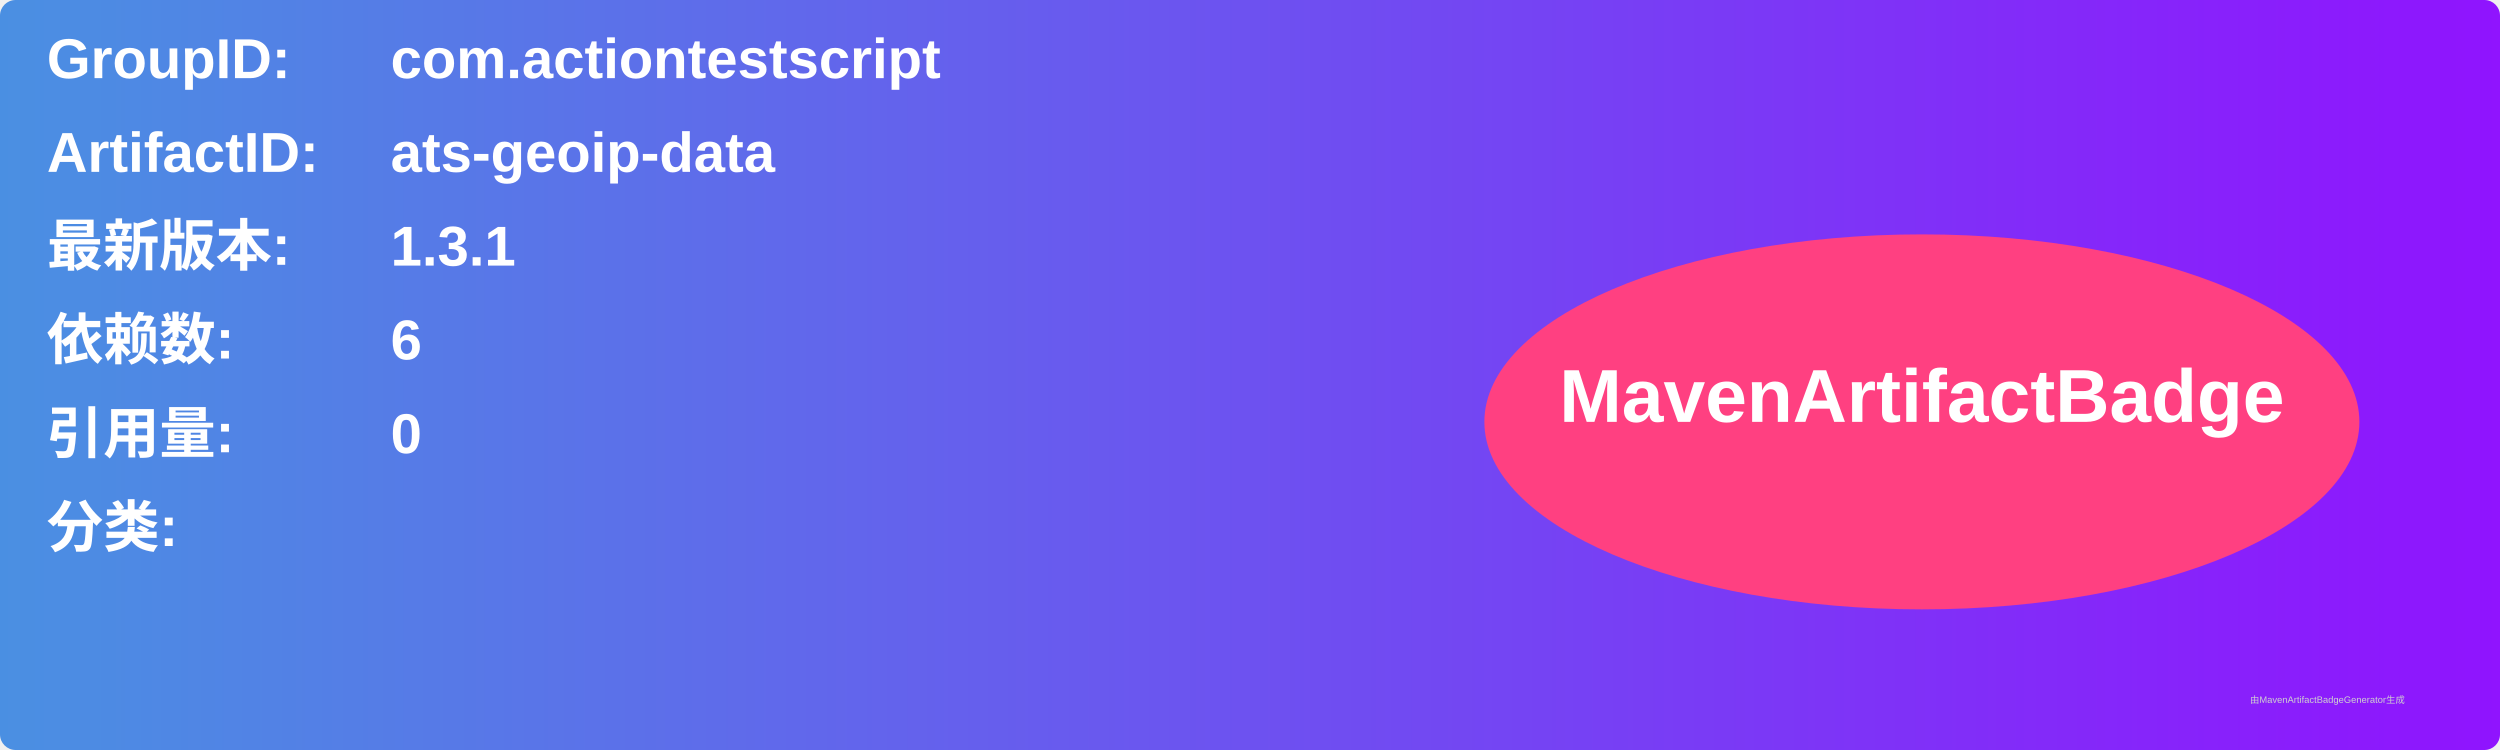
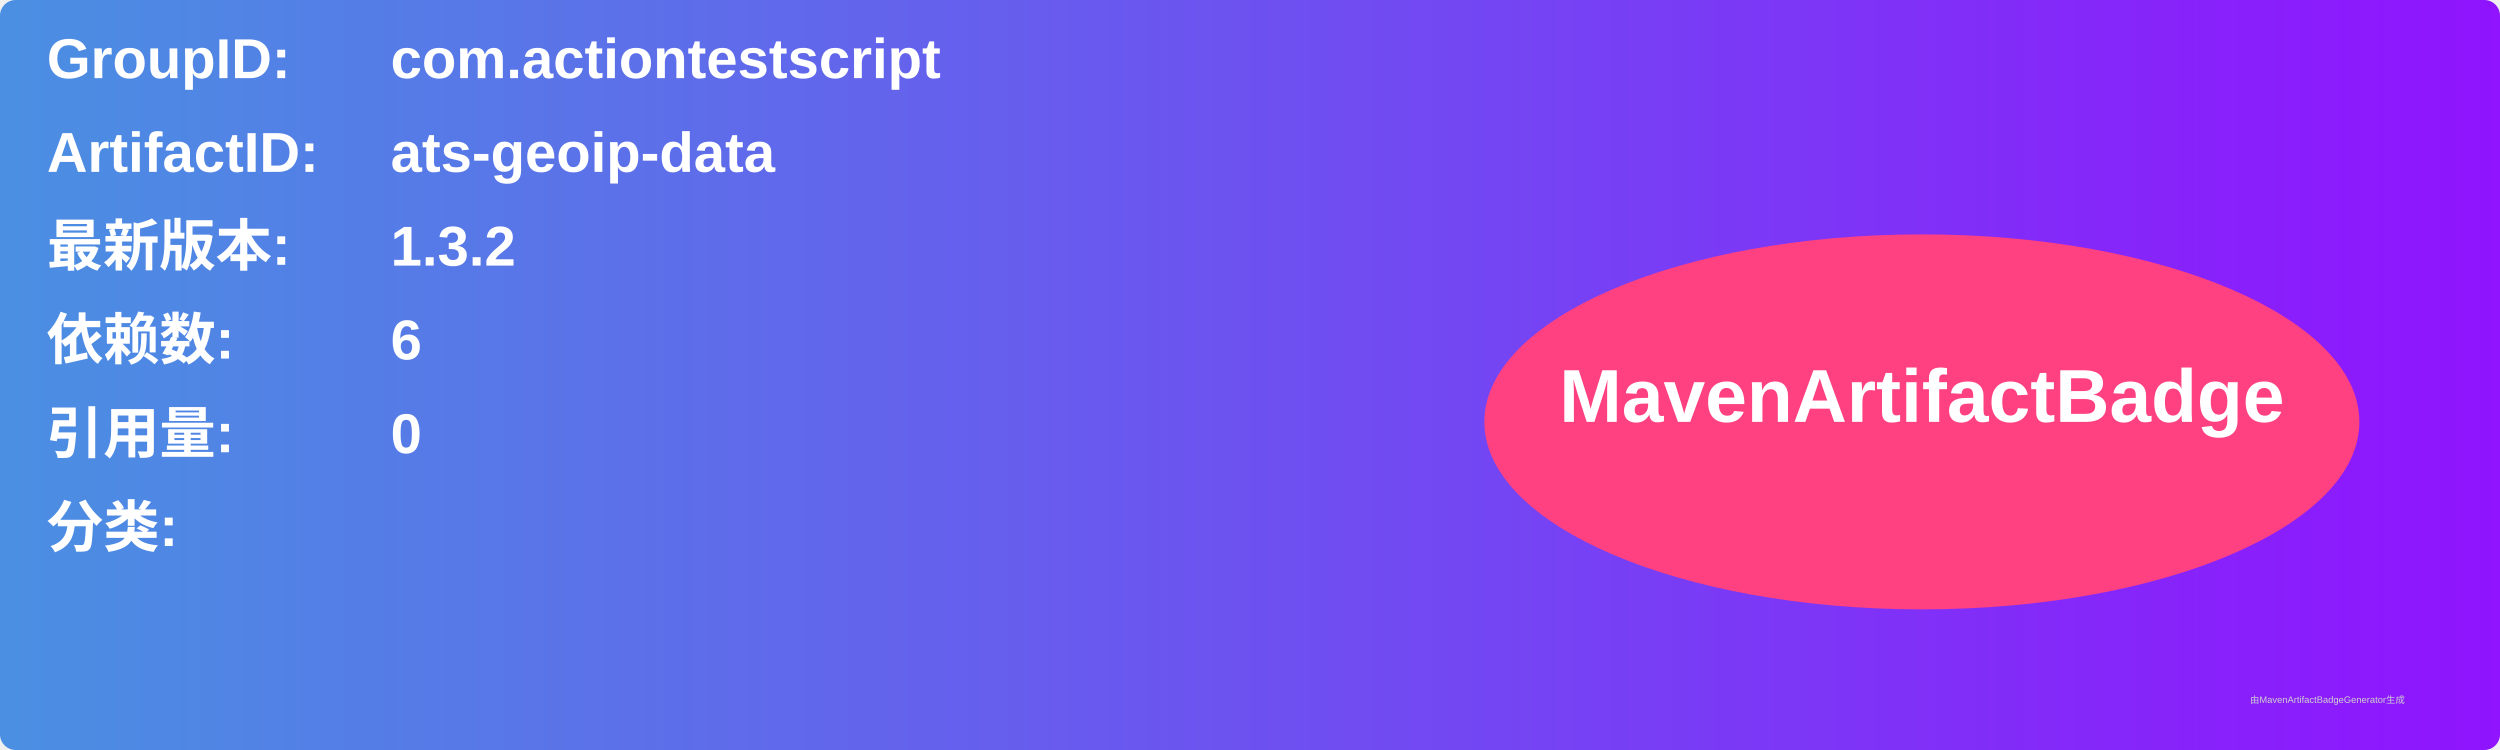
<svg xmlns="http://www.w3.org/2000/svg" width="800" height="240" viewBox="0 0 800 240">
  <linearGradient id="grad" x1="0%" y1="0%" x2="100%" y2="0%">
    <stop offset="0%" stop-color="#4a90e2" />
    <stop offset="100%" stop-color="#9013fe" />
  </linearGradient>
  <rect width="100%" height="100%" rx="5" ry="5" fill="url(#grad)" />
  <g transform="translate(15, 15)">
    <text x="0" y="10" font-family="Arial" font-size="18" fill="white" font-weight="bold" width="260">GroupID:</text>
    <text x="110" y="10" font-family="Arial" font-size="18" fill="white" font-weight="bold" width="460">com.actiontestscript</text>
    <text x="0" y="40" font-family="Arial" font-size="18" fill="white" font-weight="bold" width="260">ArtifactID:</text>
    <text x="110" y="40" font-family="Arial" font-size="18" fill="white" font-weight="bold" width="460">ats-geoip-data</text>
    <text x="0" y="70" font-family="Arial" font-size="18" fill="white" font-weight="bold">最新版本:</text>
    <text x="110" y="70" font-family="Arial" font-size="18" fill="white" font-weight="bold">
-       <tspan font-weight="bold">1.3.1</tspan>
+       <tspan font-weight="bold">1.3.2</tspan>
    </text>
    <text x="0" y="100" font-family="Arial" font-size="18" fill="white" font-weight="bold">依赖数: </text>
    <text x="110" y="100" font-family="Arial" font-size="18" fill="white">
      <tspan font-weight="bold">6</tspan>
    </text>
    <text x="0" y="130" font-family="Arial" font-size="18" fill="white" font-weight="bold">引用量: </text>
    <text x="110" y="130" font-family="Arial" font-size="18" fill="white">
      <tspan font-weight="bold">0</tspan>
    </text>
    <text x="0" y="160" font-family="Arial" font-size="18" fill="white" font-weight="bold">分类:</text>
    <text x="10" y="190" font-family="Arial" font-size="10" fill="white">
      <tspan font-weight="bold" />
    </text>
    <ellipse cx="600" cy="120" rx="140" ry="60" fill="#ff4081" />
    <text x="600" y="120" text-anchor="middle" font-family="Arial" font-size="24" fill="white" font-weight="bold">MavenArtifactBadge</text>
  </g>
  <text x="720" y="225" font-family="Arial" font-size="3" fill="#d0d0d0">由MavenArtifactBadgeGenerator生成</text>
</svg>
